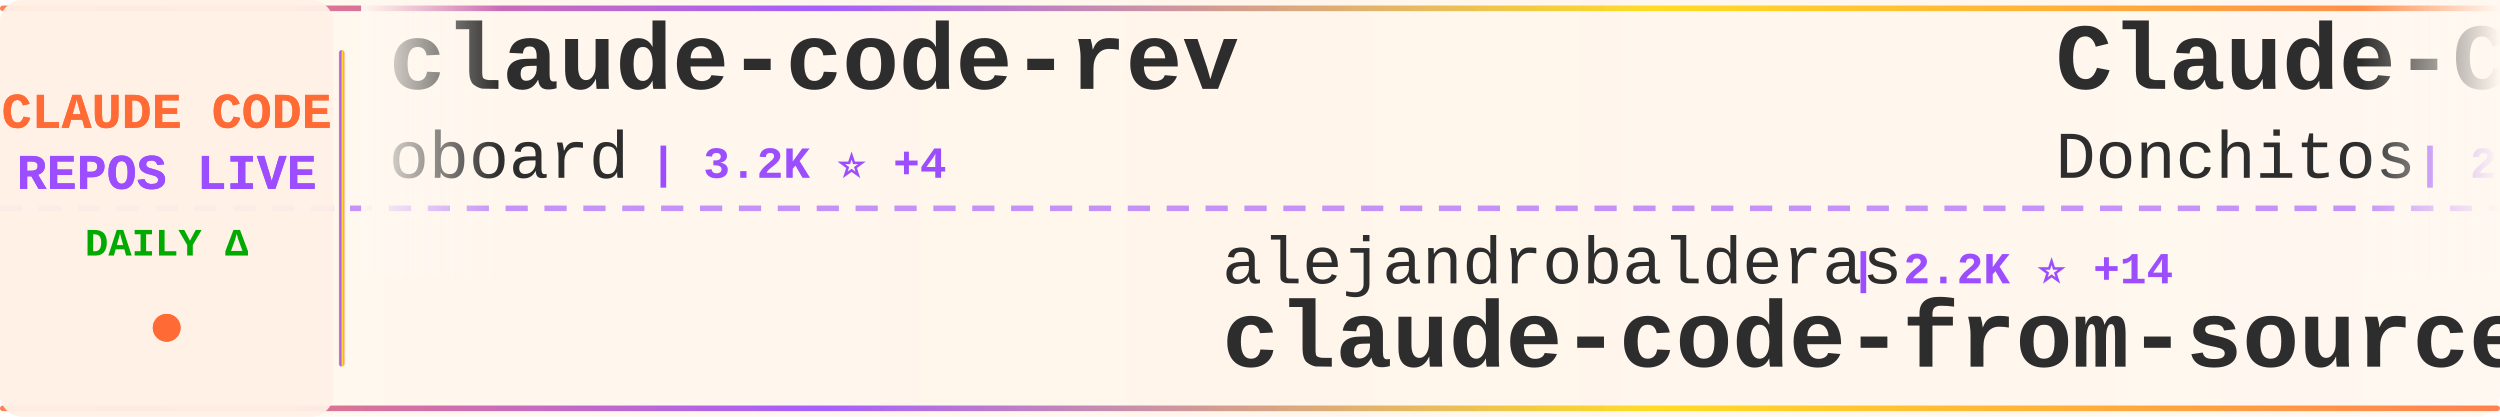
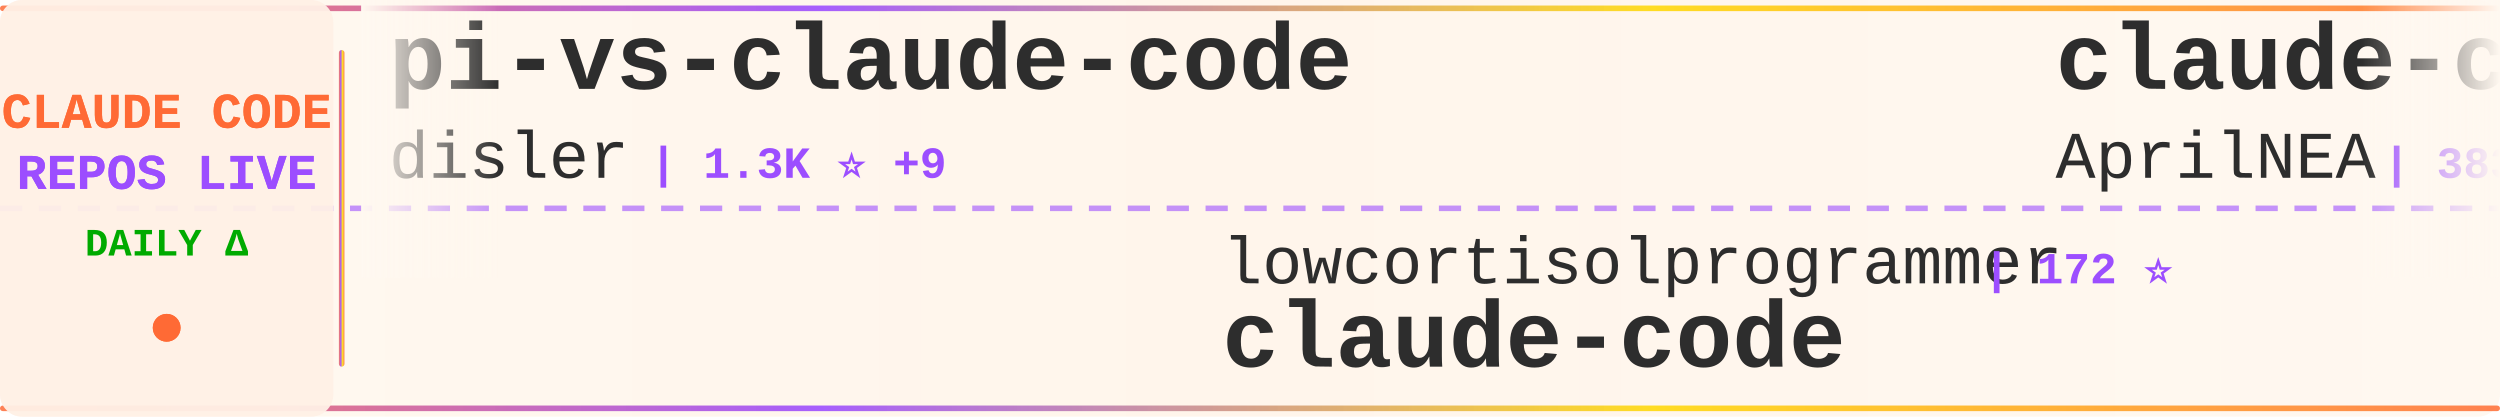
<svg xmlns="http://www.w3.org/2000/svg" width="900" height="150">
  <defs>
    <linearGradient id="tickerBg" x1="0%" y1="0%" x2="100%" y2="0%">
      <stop offset="0%" style="stop-color:#fff8f0;stop-opacity:0.98" />
      <stop offset="50%" style="stop-color:#fff5eb;stop-opacity:1" />
      <stop offset="100%" style="stop-color:#fff8f0;stop-opacity:0.98" />
    </linearGradient>
    <linearGradient id="borderGrad" x1="0%" y1="0%" x2="100%" y2="0%">
      <stop offset="0%" style="stop-color:#FF6B35;stop-opacity:0.85">
        <animate attributeName="stop-opacity" values="0.85;1;0.85" dur="2s" repeatCount="indefinite" />
      </stop>
      <stop offset="33%" style="stop-color:#9C4EFF;stop-opacity:0.9">
        <animate attributeName="stop-opacity" values="0.9;1;0.9" dur="2.2s" repeatCount="indefinite" />
      </stop>
      <stop offset="66%" style="stop-color:#FFD700;stop-opacity:0.85">
        <animate attributeName="stop-opacity" values="0.85;1;0.85" dur="1.8s" repeatCount="indefinite" />
      </stop>
      <stop offset="100%" style="stop-color:#FF6B35;stop-opacity:0.85">
        <animate attributeName="stop-opacity" values="0.85;1;0.85" dur="2s" repeatCount="indefinite" />
      </stop>
    </linearGradient>
    <filter id="textGlow">
      <feGaussianBlur stdDeviation="0.15" result="coloredBlur" />
      <feMerge>
        <feMergeNode in="coloredBlur" />
        <feMergeNode in="SourceGraphic" />
      </feMerge>
    </filter>
    <filter id="metricGlow">
      <feGaussianBlur stdDeviation="0.2" result="coloredBlur" />
      <feMerge>
        <feMergeNode in="coloredBlur" />
        <feMergeNode in="SourceGraphic" />
      </feMerge>
    </filter>
    <linearGradient id="leftFade" x1="0%" y1="0%" x2="100%" y2="0%">
      <stop offset="0%" style="stop-color:#fff8f0;stop-opacity:1" />
      <stop offset="100%" style="stop-color:#fff8f0;stop-opacity:0" />
    </linearGradient>
    <linearGradient id="rightFade" x1="0%" y1="0%" x2="100%" y2="0%">
      <stop offset="0%" style="stop-color:#fff8f0;stop-opacity:0" />
      <stop offset="100%" style="stop-color:#fff8f0;stop-opacity:1" />
    </linearGradient>
  </defs>
  <rect width="900" height="150" fill="url(#tickerBg)" rx="8" />
  <rect x="0" y="2" width="900" height="2" fill="url(#borderGrad)" rx="1" />
  <rect x="0" y="146" width="900" height="2" fill="url(#borderGrad)" rx="1" />
  <line x1="0" y1="75" x2="900" y2="75" stroke="#9C4EFF" stroke-width="2" stroke-dasharray="8 6" opacity="0.6" />
  <rect x="0" y="0" width="120" height="150" fill="#fff0e6" opacity="0.95" rx="8" />
  <text x="60" y="46" font-family="'Courier New', monospace" font-size="18" font-weight="bold" fill="#FF6B35" text-anchor="middle" filter="url(#textGlow)">
    CLAUDE CODE
  </text>
  <text x="60" y="68" font-family="'Courier New', monospace" font-size="18" font-weight="bold" fill="#9C4EFF" text-anchor="middle" filter="url(#textGlow)">
    REPOS LIVE
  </text>
  <text x="60" y="92" font-family="'Courier New', monospace" font-size="14" font-weight="bold" fill="#00aa00" text-anchor="middle">
    DAILY Δ
  </text>
  <circle cx="60" cy="118" r="5" fill="#FF6B35" filter="url(#metricGlow)">
    <animate attributeName="r" values="4;6;4" dur="1.5s" repeatCount="indefinite" />
    <animate attributeName="opacity" values="0.6;1;0.6" dur="1.5s" repeatCount="indefinite" />
  </circle>
  <rect x="122" y="18" width="2" height="114" fill="url(#borderGrad)" rx="1" />
  <clipPath id="tickerClip">
    <rect x="130" y="0" width="770" height="150" />
  </clipPath>
  <g clip-path="url(#tickerClip)">
    <g id="tickerItems">
      <animateTransform attributeName="transform" attributeType="XML" type="translate" from="0 0" to="-3000 0" dur="54s" repeatCount="indefinite" />
      <g transform="translate(0, 0)">
-         <text x="140" y="32" font-family="'Courier New', monospace" font-size="34" font-weight="bold" fill="#2d2d2d">claude-code-rev</text>
-         <text x="140" y="64" font-family="'Courier New', monospace" font-size="24" font-weight="normal" fill="#2d2d2d" opacity="1.0">oboard</text>
-         <text x="234" y="64" font-family="'Courier New', monospace" font-size="16" font-weight="bold" fill="#9C4EFF"> | 3.2K ⭐ +4</text>
+         <text x="140" y="32" font-family="'Courier New', monospace" font-size="34" font-weight="bold" fill="#2d2d2d">pi-vs-claude-code</text>
+         <text x="140" y="64" font-family="'Courier New', monospace" font-size="24" font-weight="normal" fill="#2d2d2d" opacity="1.0">disler</text>
+         <text x="234" y="64" font-family="'Courier New', monospace" font-size="16" font-weight="bold" fill="#9C4EFF"> | 1.3K ⭐ +9</text>
      </g>
      <g transform="translate(300, 0)">
-         <text x="140" y="102" font-family="'Courier New', monospace" font-size="24" font-weight="normal" fill="#2d2d2d" opacity="1.0">alejandrobalderas</text>
-         <text x="366" y="102" font-family="'Courier New', monospace" font-size="16" font-weight="bold" fill="#9C4EFF"> | 2.2K ⭐ +14</text>
-         <text x="140" y="132" font-family="'Courier New', monospace" font-size="34" font-weight="bold" fill="#2d2d2d">claude-code-from-source</text>
-       </g>
-       <g transform="translate(600, 0)">
-         <text x="140" y="32" font-family="'Courier New', monospace" font-size="34" font-weight="bold" fill="#2d2d2d">Claude-Code-Game-Studios</text>
-         <text x="140" y="64" font-family="'Courier New', monospace" font-size="24" font-weight="normal" fill="#2d2d2d" opacity="1.0">Donchitos</text>
-         <text x="270" y="64" font-family="'Courier New', monospace" font-size="16" font-weight="bold" fill="#9C4EFF"> | 20.7K ⭐ +85</text>
-       </g>
-       <g transform="translate(900, 0)">
        <text x="140" y="102" font-family="'Courier New', monospace" font-size="24" font-weight="normal" fill="#2d2d2d" opacity="1.0">lowcortisolprogrammer</text>
        <text x="414" y="102" font-family="'Courier New', monospace" font-size="16" font-weight="bold" fill="#9C4EFF"> | 172 ⭐</text>
        <text x="140" y="132" font-family="'Courier New', monospace" font-size="34" font-weight="bold" fill="#2d2d2d">claude-code</text>
      </g>
+       <g transform="translate(600, 0)">
+         <text x="140" y="32" font-family="'Courier New', monospace" font-size="34" font-weight="bold" fill="#2d2d2d">claude-code-source</text>
+         <text x="140" y="64" font-family="'Courier New', monospace" font-size="24" font-weight="normal" fill="#2d2d2d" opacity="1.0">AprilNEA</text>
+         <text x="258" y="64" font-family="'Courier New', monospace" font-size="16" font-weight="bold" fill="#9C4EFF"> | 383 ⭐</text>
+       </g>
+       <g transform="translate(900, 0)">
+         <text x="140" y="102" font-family="'Courier New', monospace" font-size="24" font-weight="normal" fill="#2d2d2d" opacity="1.0">xorespesp</text>
+         <text x="270" y="102" font-family="'Courier New', monospace" font-size="16" font-weight="bold" fill="#9C4EFF"> | 226 ⭐</text>
+         <text x="140" y="132" font-family="'Courier New', monospace" font-size="34" font-weight="bold" fill="#2d2d2d">claude-code</text>
+       </g>
      <g transform="translate(1200, 0)">
-         <text x="140" y="32" font-family="'Courier New', monospace" font-size="34" font-weight="bold" fill="#2d2d2d">claude-code-hooks-master...</text>
-         <text x="140" y="64" font-family="'Courier New', monospace" font-size="24" font-weight="normal" fill="#2d2d2d" opacity="1.0">disler</text>
-         <text x="234" y="64" font-family="'Courier New', monospace" font-size="16" font-weight="bold" fill="#9C4EFF"> | 3.7K ⭐ +3</text>
+         <text x="140" y="32" font-family="'Courier New', monospace" font-size="34" font-weight="bold" fill="#2d2d2d">ralph-claude-code</text>
+         <text x="140" y="64" font-family="'Courier New', monospace" font-size="24" font-weight="normal" fill="#2d2d2d" opacity="1.0">frankbria</text>
+         <text x="270" y="64" font-family="'Courier New', monospace" font-size="16" font-weight="bold" fill="#9C4EFF"> | 9.2K ⭐ +4</text>
      </g>
      <g transform="translate(1500, 0)">
-         <text x="140" y="102" font-family="'Courier New', monospace" font-size="24" font-weight="normal" fill="#2d2d2d" opacity="1.0">ghuntley</text>
-         <text x="258" y="102" font-family="'Courier New', monospace" font-size="16" font-weight="bold" fill="#9C4EFF"> | 981 ⭐</text>
-         <text x="140" y="132" font-family="'Courier New', monospace" font-size="34" font-weight="bold" fill="#2d2d2d">claude-code-source-code-...</text>
+         <text x="140" y="102" font-family="'Courier New', monospace" font-size="24" font-weight="normal" fill="#2d2d2d" opacity="1.0">JrCx7scC</text>
+         <text x="258" y="102" font-family="'Courier New', monospace" font-size="16" font-weight="bold" fill="#9C4EFF"> | 369 ⭐ +1</text>
+         <text x="140" y="132" font-family="'Courier New', monospace" font-size="34" font-weight="bold" fill="#2d2d2d">claude-code-source</text>
      </g>
      <g transform="translate(1800, 0)">
-         <text x="140" y="32" font-family="'Courier New', monospace" font-size="34" font-weight="bold" fill="#2d2d2d">claude-code-ultimate-gui...</text>
-         <text x="140" y="64" font-family="'Courier New', monospace" font-size="24" font-weight="normal" fill="#2d2d2d" opacity="1.0">FlorianBruniaux</text>
-         <text x="342" y="64" font-family="'Courier New', monospace" font-size="16" font-weight="bold" fill="#9C4EFF"> | 4.6K ⭐ +29</text>
+         <text x="140" y="32" font-family="'Courier New', monospace" font-size="34" font-weight="bold" fill="#2d2d2d">claude-code</text>
+         <text x="140" y="64" font-family="'Courier New', monospace" font-size="24" font-weight="normal" fill="#2d2d2d" opacity="1.0">Tinkeringg-Lab</text>
+         <text x="330" y="64" font-family="'Courier New', monospace" font-size="16" font-weight="bold" fill="#9C4EFF"> | 205 ⭐</text>
      </g>
      <g transform="translate(2100, 0)">
-         <text x="140" y="102" font-family="'Courier New', monospace" font-size="24" font-weight="normal" fill="#2d2d2d" opacity="1.0">router-for-me</text>
-         <text x="318" y="102" font-family="'Courier New', monospace" font-size="16" font-weight="bold" fill="#9C4EFF"> | 35.8K ⭐ +160</text>
-         <text x="140" y="132" font-family="'Courier New', monospace" font-size="34" font-weight="bold" fill="#2d2d2d">CLIProxyAPI</text>
+         <text x="140" y="102" font-family="'Courier New', monospace" font-size="24" font-weight="normal" fill="#2d2d2d" opacity="1.0">yasasbanukaofficial</text>
+         <text x="390" y="102" font-family="'Courier New', monospace" font-size="16" font-weight="bold" fill="#9C4EFF"> | 3.4K ⭐ +17</text>
+         <text x="140" y="132" font-family="'Courier New', monospace" font-size="34" font-weight="bold" fill="#2d2d2d">claude-code</text>
      </g>
      <g transform="translate(2400, 0)">
-         <text x="140" y="32" font-family="'Courier New', monospace" font-size="34" font-weight="bold" fill="#2d2d2d">claude-code-plugins-plus...</text>
-         <text x="140" y="64" font-family="'Courier New', monospace" font-size="24" font-weight="normal" fill="#2d2d2d" opacity="1.0">jeremylongshore</text>
-         <text x="342" y="64" font-family="'Courier New', monospace" font-size="16" font-weight="bold" fill="#9C4EFF"> | 2.3K ⭐ +3</text>
+         <text x="140" y="32" font-family="'Courier New', monospace" font-size="34" font-weight="bold" fill="#2d2d2d">claude-code-source-code-...</text>
+         <text x="140" y="64" font-family="'Courier New', monospace" font-size="24" font-weight="normal" fill="#2d2d2d" opacity="1.0">ghuntley</text>
+         <text x="258" y="64" font-family="'Courier New', monospace" font-size="16" font-weight="bold" fill="#9C4EFF"> | 981 ⭐</text>
      </g>
      <g transform="translate(2700, 0)">
-         <text x="140" y="102" font-family="'Courier New', monospace" font-size="24" font-weight="normal" fill="#2d2d2d" opacity="1.0">nicedreamzapp</text>
-         <text x="318" y="102" font-family="'Courier New', monospace" font-size="16" font-weight="bold" fill="#9C4EFF"> | 2.7K ⭐ +3</text>
-         <text x="140" y="132" font-family="'Courier New', monospace" font-size="34" font-weight="bold" fill="#2d2d2d">claude-code-local</text>
+         <text x="140" y="102" font-family="'Courier New', monospace" font-size="24" font-weight="normal" fill="#2d2d2d" opacity="1.0">anthropics</text>
+         <text x="282" y="102" font-family="'Courier New', monospace" font-size="16" font-weight="bold" fill="#9C4EFF"> | 858 ⭐ +2</text>
+         <text x="140" y="132" font-family="'Courier New', monospace" font-size="34" font-weight="bold" fill="#2d2d2d">claude-code-base-action</text>
      </g>
      <g transform="translate(3000, 0)">
-         <text x="140" y="32" font-family="'Courier New', monospace" font-size="34" font-weight="bold" fill="#2d2d2d">claude-code-rev</text>
-         <text x="140" y="64" font-family="'Courier New', monospace" font-size="24" font-weight="normal" fill="#2d2d2d" opacity="1.0">oboard</text>
-         <text x="234" y="64" font-family="'Courier New', monospace" font-size="16" font-weight="bold" fill="#9C4EFF"> | 3.2K ⭐ +4</text>
+         <text x="140" y="32" font-family="'Courier New', monospace" font-size="34" font-weight="bold" fill="#2d2d2d">pi-vs-claude-code</text>
+         <text x="140" y="64" font-family="'Courier New', monospace" font-size="24" font-weight="normal" fill="#2d2d2d" opacity="1.0">disler</text>
+         <text x="234" y="64" font-family="'Courier New', monospace" font-size="16" font-weight="bold" fill="#9C4EFF"> | 1.3K ⭐ +9</text>
      </g>
      <g transform="translate(3300, 0)">
-         <text x="140" y="102" font-family="'Courier New', monospace" font-size="24" font-weight="normal" fill="#2d2d2d" opacity="1.0">alejandrobalderas</text>
-         <text x="366" y="102" font-family="'Courier New', monospace" font-size="16" font-weight="bold" fill="#9C4EFF"> | 2.2K ⭐ +14</text>
-         <text x="140" y="132" font-family="'Courier New', monospace" font-size="34" font-weight="bold" fill="#2d2d2d">claude-code-from-source</text>
+         <text x="140" y="102" font-family="'Courier New', monospace" font-size="24" font-weight="normal" fill="#2d2d2d" opacity="1.0">lowcortisolprogrammer</text>
+         <text x="414" y="102" font-family="'Courier New', monospace" font-size="16" font-weight="bold" fill="#9C4EFF"> | 172 ⭐</text>
+         <text x="140" y="132" font-family="'Courier New', monospace" font-size="34" font-weight="bold" fill="#2d2d2d">claude-code</text>
      </g>
      <g transform="translate(3600, 0)">
-         <text x="140" y="32" font-family="'Courier New', monospace" font-size="34" font-weight="bold" fill="#2d2d2d">Claude-Code-Game-Studios</text>
-         <text x="140" y="64" font-family="'Courier New', monospace" font-size="24" font-weight="normal" fill="#2d2d2d" opacity="1.0">Donchitos</text>
-         <text x="270" y="64" font-family="'Courier New', monospace" font-size="16" font-weight="bold" fill="#9C4EFF"> | 20.7K ⭐ +85</text>
+         <text x="140" y="32" font-family="'Courier New', monospace" font-size="34" font-weight="bold" fill="#2d2d2d">claude-code-source</text>
+         <text x="140" y="64" font-family="'Courier New', monospace" font-size="24" font-weight="normal" fill="#2d2d2d" opacity="1.0">AprilNEA</text>
+         <text x="258" y="64" font-family="'Courier New', monospace" font-size="16" font-weight="bold" fill="#9C4EFF"> | 383 ⭐</text>
      </g>
      <g transform="translate(3900, 0)">
-         <text x="140" y="102" font-family="'Courier New', monospace" font-size="24" font-weight="normal" fill="#2d2d2d" opacity="1.0">lowcortisolprogrammer</text>
-         <text x="414" y="102" font-family="'Courier New', monospace" font-size="16" font-weight="bold" fill="#9C4EFF"> | 172 ⭐</text>
+         <text x="140" y="102" font-family="'Courier New', monospace" font-size="24" font-weight="normal" fill="#2d2d2d" opacity="1.0">xorespesp</text>
+         <text x="270" y="102" font-family="'Courier New', monospace" font-size="16" font-weight="bold" fill="#9C4EFF"> | 226 ⭐</text>
        <text x="140" y="132" font-family="'Courier New', monospace" font-size="34" font-weight="bold" fill="#2d2d2d">claude-code</text>
      </g>
    </g>
  </g>
  <rect x="130" y="0" width="50" height="100" fill="url(#leftFade)" />
  <rect x="850" y="0" width="50" height="100" fill="url(#rightFade)" />
</svg>
